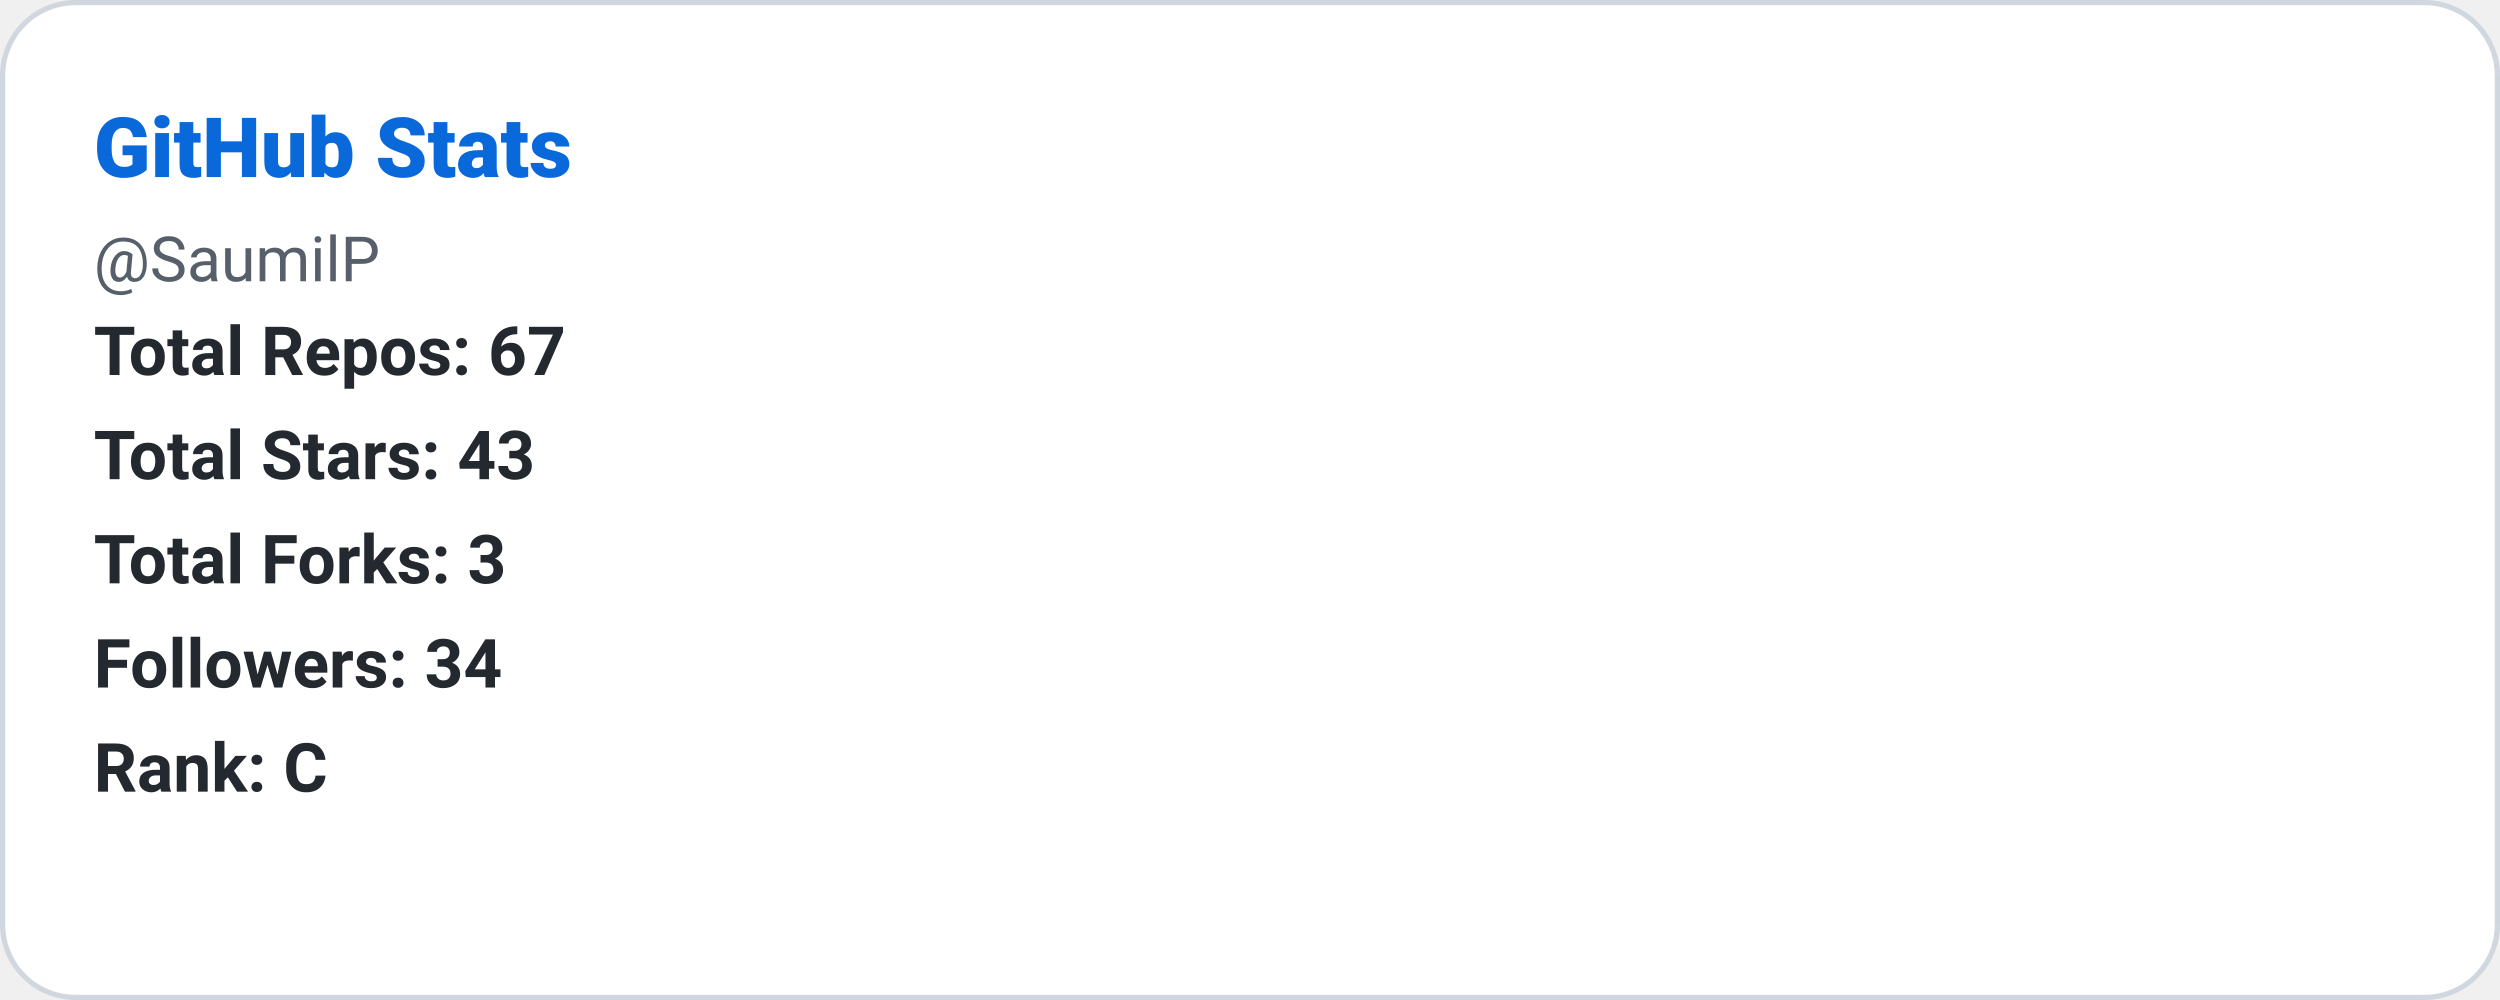
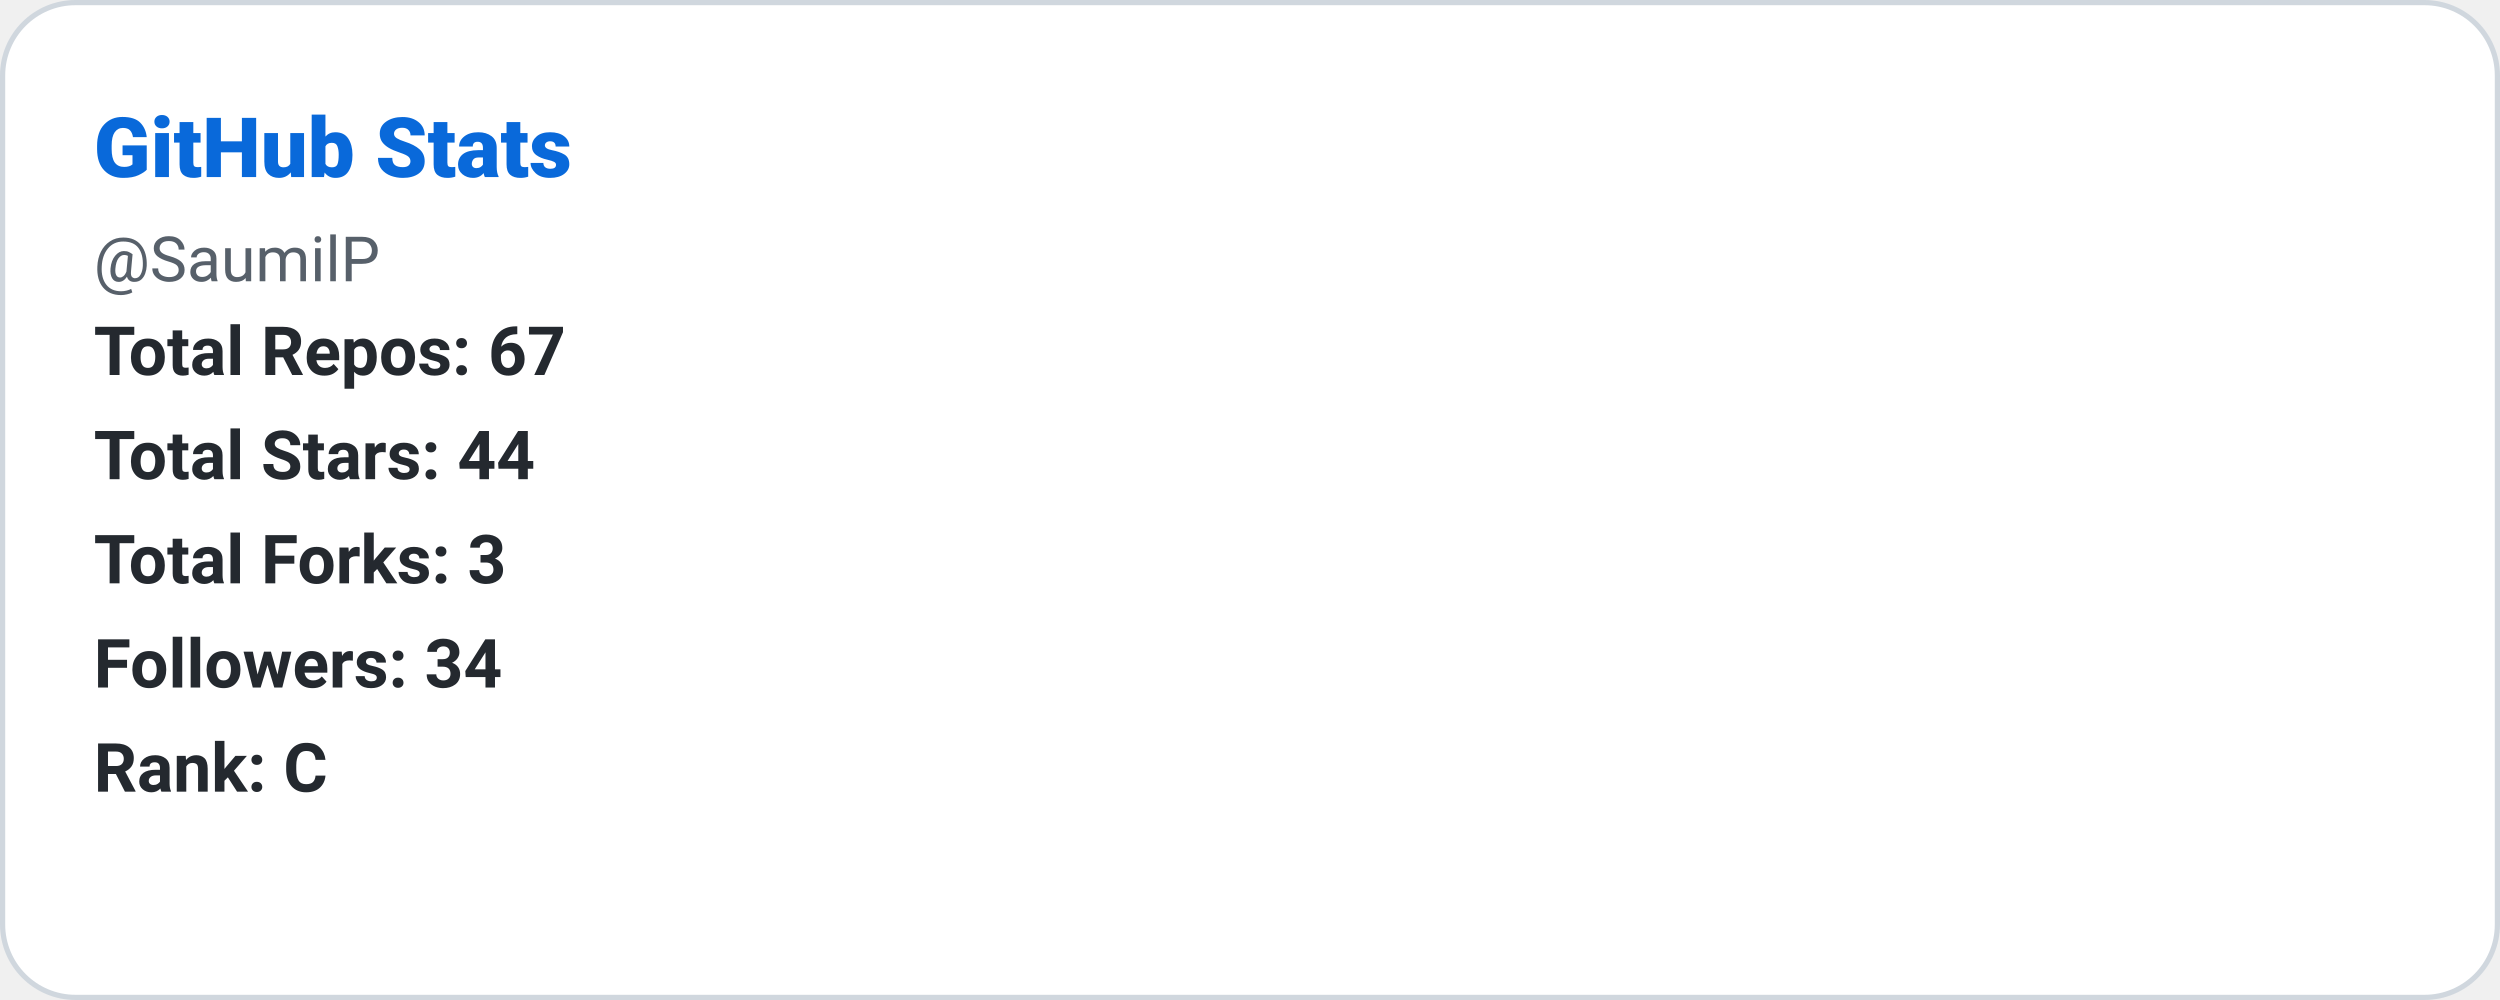
<svg xmlns="http://www.w3.org/2000/svg" width="480" height="192" role="img" aria-label="GitHub Stats: SaumilP">
  <defs>
    <style>
      
      @keyframes ghstatsGrow { from { transform: scaleX(0); } to { transform: scaleX(1); } }
      .ghstats-bar-fill { transform-box: fill-box; transform-origin: left center; animation: ghstatsGrow 900ms cubic-bezier(.2,.8,.2,1) both; }
      @media (prefers-reduced-motion: reduce) { .ghstats-bar-fill { animation: none; } }
    
    </style>
  </defs>
  <rect x="0.5" y="0.5" width="479" height="191" rx="14" fill="#ffffff" stroke="#d0d7de" stroke-width="1" />
  <text x="18" y="34" fill="#0969da" font-size="16" font-weight="800" font-family="ui-sans-serif,system-ui,-apple-system,Segoe UI,Roboto,Helvetica,Arial">GitHub Stats</text>
  <text x="18" y="54" fill="#57606a" font-size="12" font-weight="400" font-family="ui-sans-serif,system-ui,-apple-system,Segoe UI,Roboto,Helvetica,Arial">@SaumilP</text>
  <text x="18" y="72" fill="#24292f" font-size="13" font-weight="600" font-family="ui-sans-serif,system-ui,-apple-system,Segoe UI,Roboto,Helvetica,Arial">Total Repos: 67</text>
-   <text x="18" y="92" fill="#24292f" font-size="13" font-weight="600" font-family="ui-sans-serif,system-ui,-apple-system,Segoe UI,Roboto,Helvetica,Arial">Total Stars: 43</text>
+   <text x="18" y="92" fill="#24292f" font-size="13" font-weight="600" font-family="ui-sans-serif,system-ui,-apple-system,Segoe UI,Roboto,Helvetica,Arial">Total Stars: 44</text>
  <text x="18" y="112" fill="#24292f" font-size="13" font-weight="600" font-family="ui-sans-serif,system-ui,-apple-system,Segoe UI,Roboto,Helvetica,Arial">Total Forks: 3</text>
  <text x="18" y="132" fill="#24292f" font-size="13" font-weight="600" font-family="ui-sans-serif,system-ui,-apple-system,Segoe UI,Roboto,Helvetica,Arial">Followers: 34</text>
  <text x="18" y="152" fill="#24292f" font-size="13" font-weight="600" font-family="ui-sans-serif,system-ui,-apple-system,Segoe UI,Roboto,Helvetica,Arial">Rank: C</text>
</svg>
